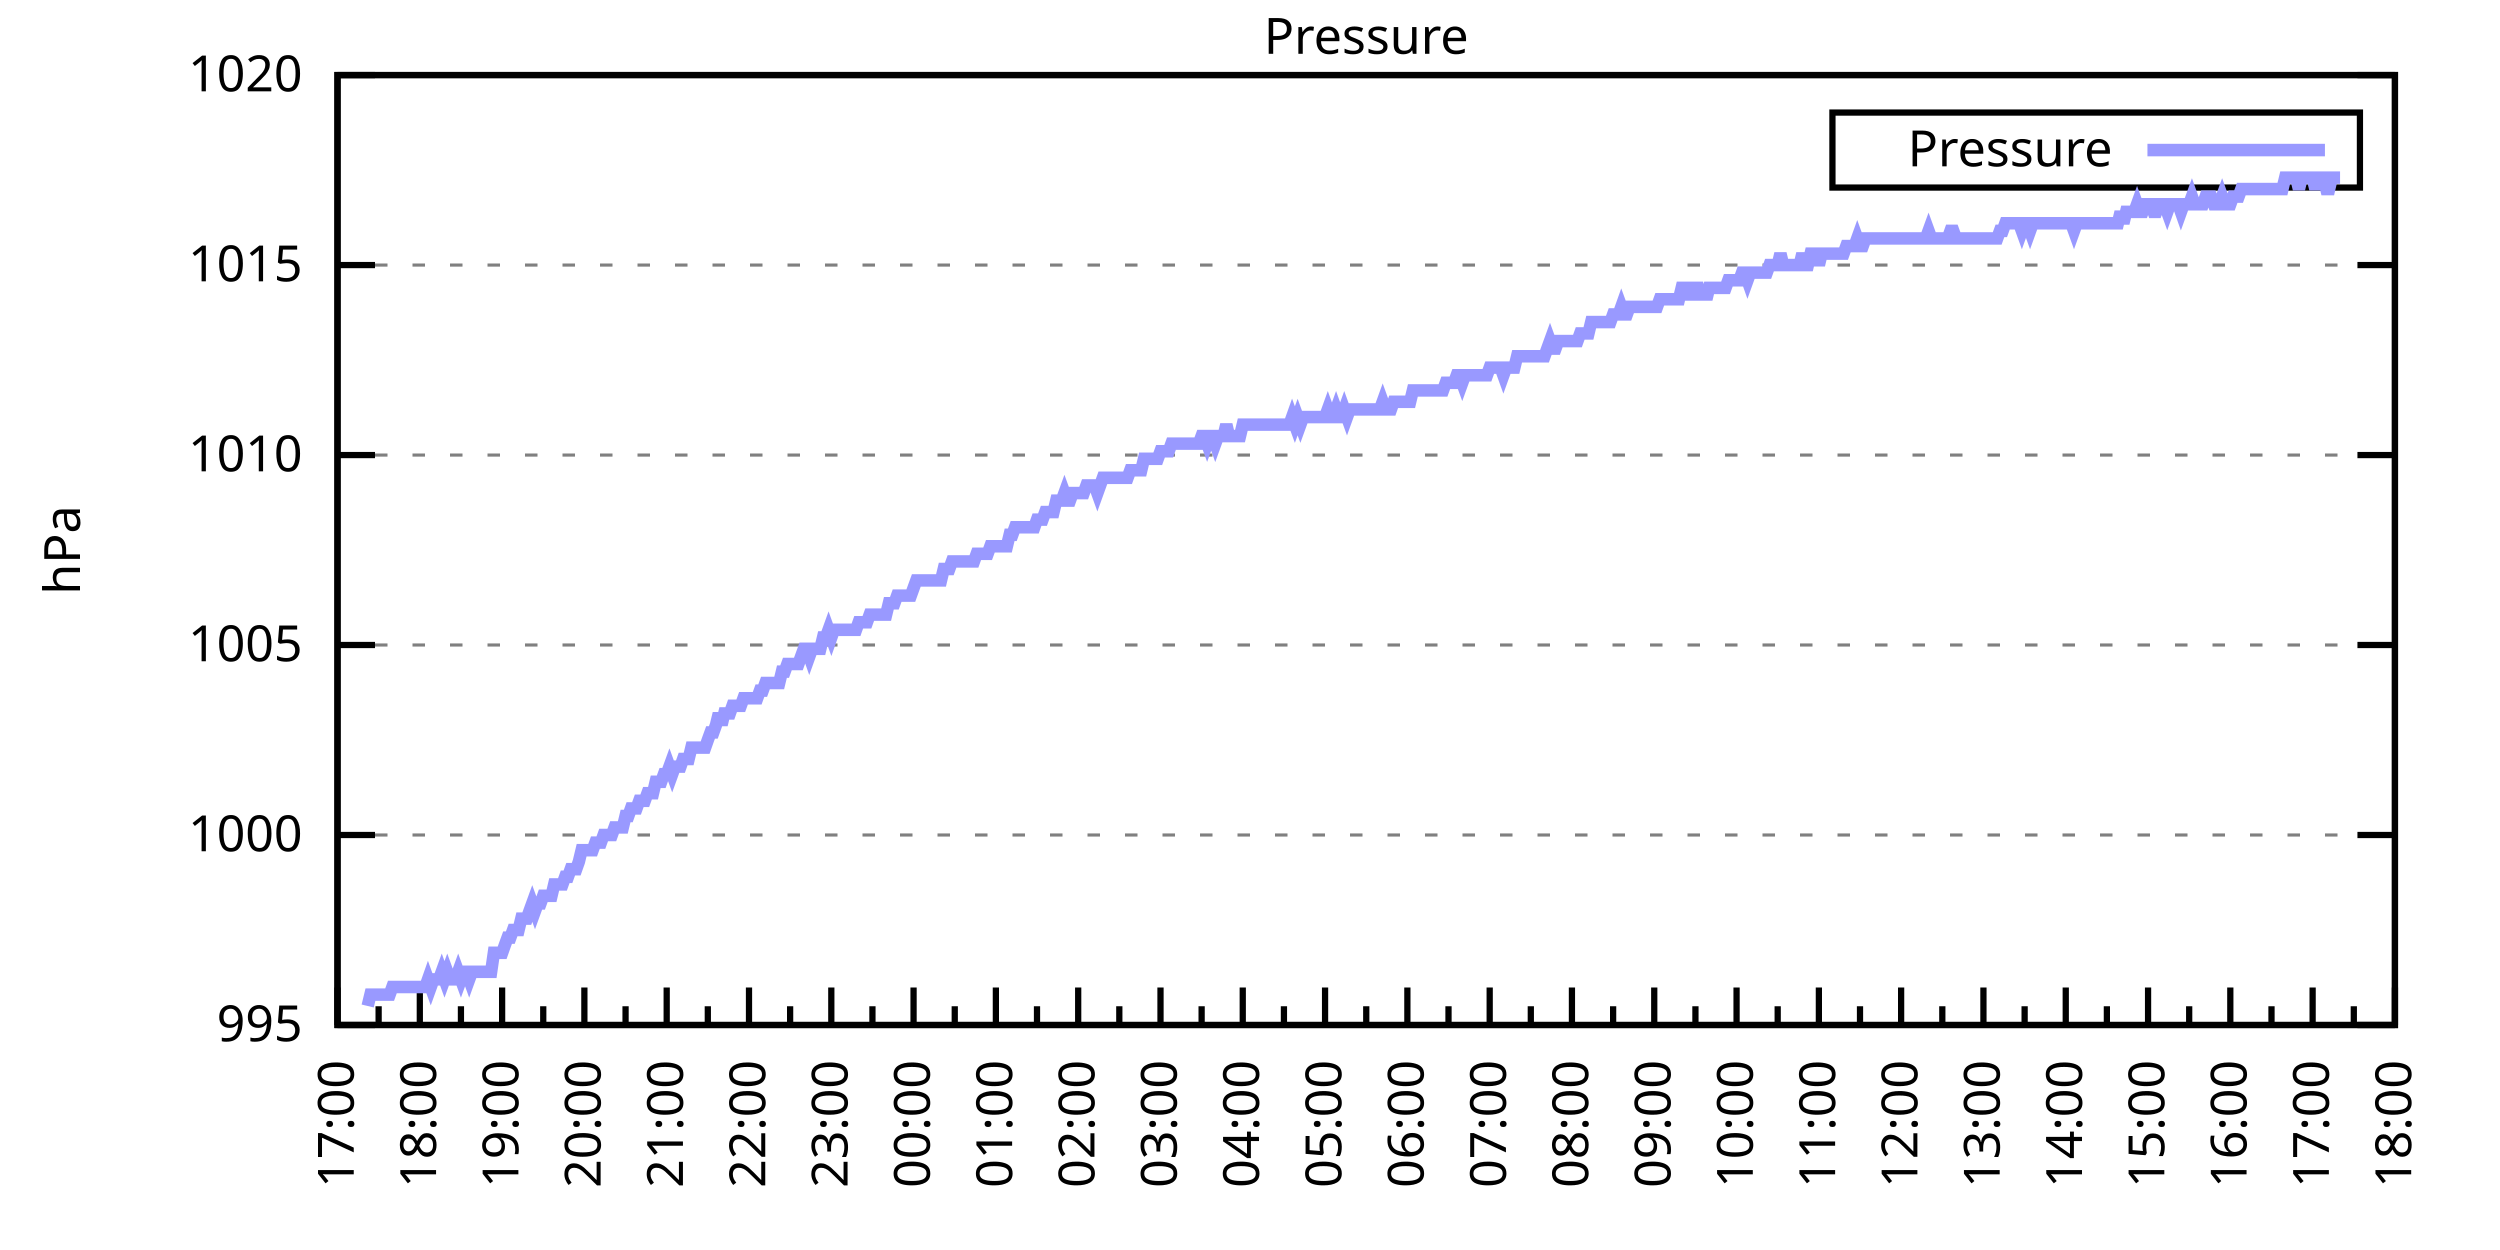
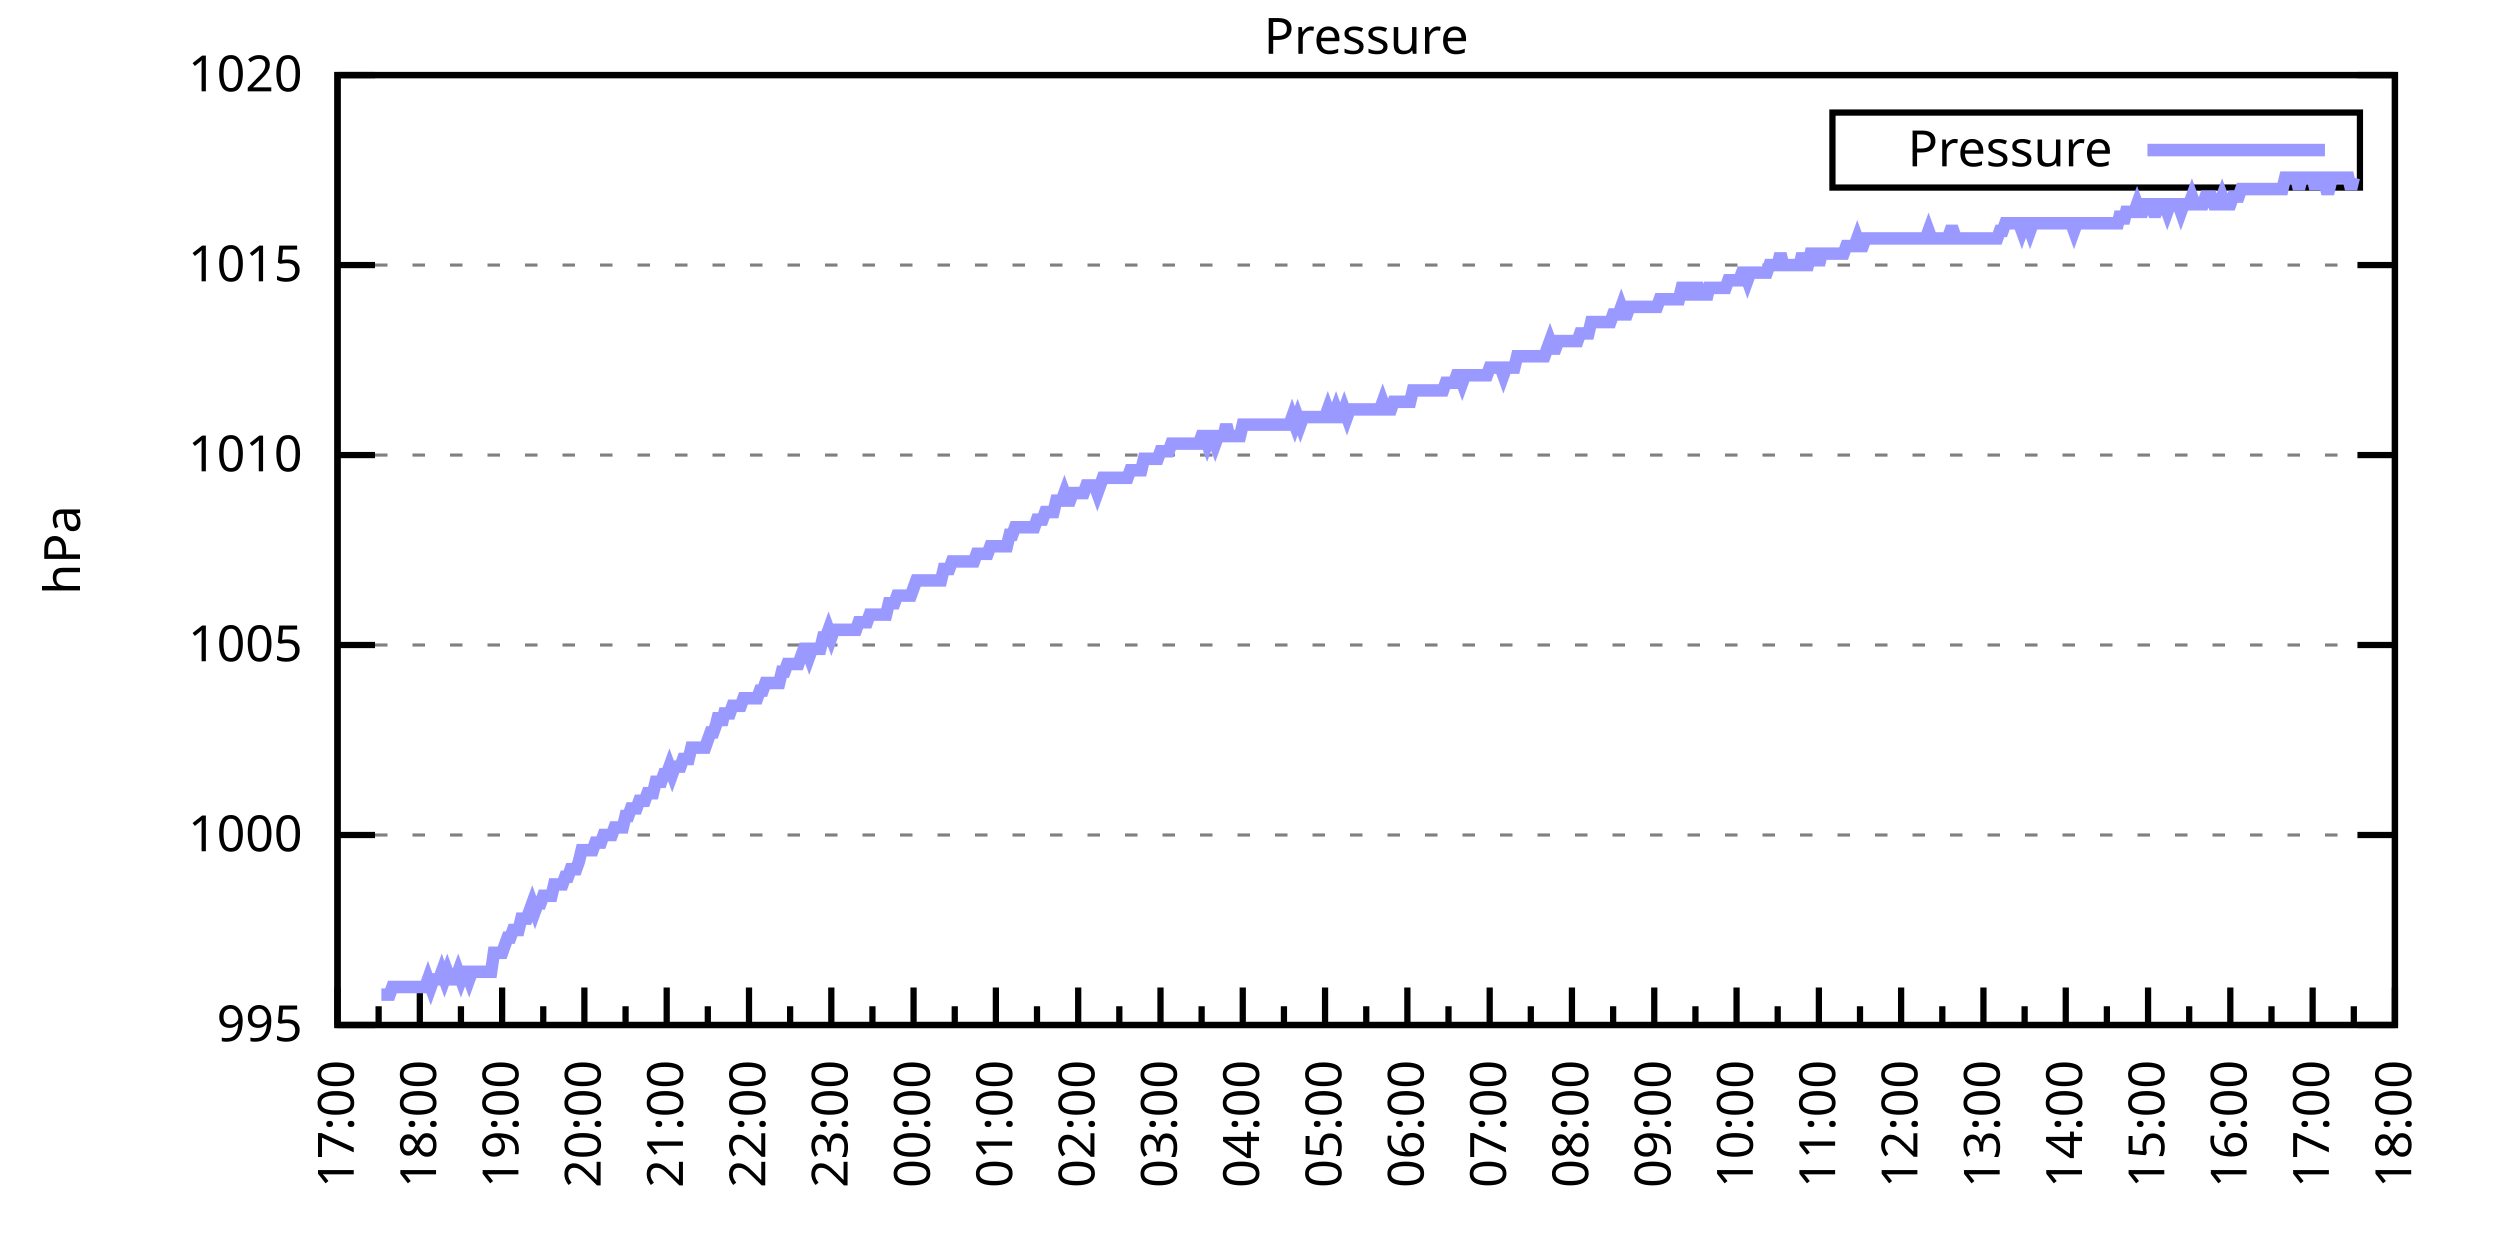
<svg xmlns="http://www.w3.org/2000/svg" xmlns:xlink="http://www.w3.org/1999/xlink" width="400" height="200" viewBox="0 0 400 200">
  <g id="gnuplot_canvas">
    <rect x="0" y="0" width="400" height="200" fill="none" />
    <defs>
      <circle id="gpDot" r="0.5" stroke-width="0.5" stroke="currentColor" />
      <path id="gpPt0" stroke-width="0.333" stroke="currentColor" d="M-1,0 h2 M0,-1 v2" />
      <path id="gpPt1" stroke-width="0.333" stroke="currentColor" d="M-1,-1 L1,1 M1,-1 L-1,1" />
      <path id="gpPt2" stroke-width="0.333" stroke="currentColor" d="M-1,0 L1,0 M0,-1 L0,1 M-1,-1 L1,1 M-1,1 L1,-1" />
      <rect id="gpPt3" stroke-width="0.333" stroke="currentColor" x="-1" y="-1" width="2" height="2" />
      <rect id="gpPt4" stroke-width="0.333" stroke="currentColor" fill="currentColor" x="-1" y="-1" width="2" height="2" />
      <circle id="gpPt5" stroke-width="0.333" stroke="currentColor" cx="0" cy="0" r="1" />
      <use xlink:href="#gpPt5" id="gpPt6" fill="currentColor" stroke="none" />
      <path id="gpPt7" stroke-width="0.333" stroke="currentColor" d="M0,-1.33 L-1.33,0.67 L1.33,0.67 z" />
      <use xlink:href="#gpPt7" id="gpPt8" fill="currentColor" stroke="none" />
      <use xlink:href="#gpPt7" id="gpPt9" stroke="currentColor" transform="rotate(180)" />
      <use xlink:href="#gpPt9" id="gpPt10" fill="currentColor" stroke="none" />
      <use xlink:href="#gpPt3" id="gpPt11" stroke="currentColor" transform="rotate(45)" />
      <use xlink:href="#gpPt11" id="gpPt12" fill="currentColor" stroke="none" />
      <path id="gpPt13" stroke-width="0.333" stroke="currentColor" d="M0,1.330 L1.265,0.411 L0.782,-1.067 L-0.782,-1.076 L-1.265,0.411 z" />
      <use xlink:href="#gpPt13" id="gpPt14" fill="currentColor" stroke="none" />
      <filter id="textbox" filterUnits="objectBoundingBox" x="0" y="0" height="1" width="1">
        <feFlood flood-color="white" flood-opacity="1" result="bgnd" />
        <feComposite in="SourceGraphic" in2="bgnd" operator="atop" />
      </filter>
      <filter id="greybox" filterUnits="objectBoundingBox" x="0" y="0" height="1" width="1">
        <feFlood flood-color="lightgrey" flood-opacity="1" result="grey" />
        <feComposite in="SourceGraphic" in2="grey" operator="atop" />
      </filter>
    </defs>
    <g fill="none" color="white" stroke="currentColor" stroke-width="1.00" stroke-linecap="butt" stroke-linejoin="miter">
</g>
    <g fill="none" color="black" stroke="currentColor" stroke-width="1.00" stroke-linecap="butt" stroke-linejoin="miter">
      <g stroke="none" shape-rendering="crispEdges">
        <polygon fill="rgb(255, 255, 255)" points="54.00,164.00 383.18,164.00 383.18,12.02 54.00,12.02 " />
      </g>
    </g>
    <g fill="none" color="black" stroke="currentColor" stroke-width="1.00" stroke-linecap="butt" stroke-linejoin="miter">
</g>
    <g fill="none" color="black" stroke="black" stroke-width="0.50" stroke-linecap="butt" stroke-linejoin="miter">
</g>
    <g fill="none" color="gray" stroke="currentColor" stroke-width="0.50" stroke-linecap="butt" stroke-linejoin="miter">
      <path stroke="gray" stroke-dasharray="2,4" class="gridline" d="M54.00,164.00 L383.19,164.00  " />
    </g>
    <g fill="none" color="gray" stroke="gray" stroke-width="1.00" stroke-linecap="butt" stroke-linejoin="miter">
</g>
    <g fill="none" color="black" stroke="currentColor" stroke-width="1.00" stroke-linecap="butt" stroke-linejoin="miter">
      <path stroke="black" d="M54.00,164.00 L60.00,164.00 M383.19,164.00 L377.19,164.00  " />
      <g transform="translate(48.40,166.60)" stroke="none" fill="black" font-family="Sans" font-size="8.00" text-anchor="end">
        <text>
          <tspan font-family="Sans"> 995</tspan>
        </text>
      </g>
    </g>
    <g fill="none" color="black" stroke="currentColor" stroke-width="1.00" stroke-linecap="butt" stroke-linejoin="miter">
</g>
    <g fill="none" color="black" stroke="black" stroke-width="0.50" stroke-linecap="butt" stroke-linejoin="miter">
</g>
    <g fill="none" color="gray" stroke="currentColor" stroke-width="0.50" stroke-linecap="butt" stroke-linejoin="miter">
      <path stroke="gray" stroke-dasharray="2,4" class="gridline" d="M54.00,133.60 L383.19,133.60  " />
    </g>
    <g fill="none" color="gray" stroke="gray" stroke-width="1.00" stroke-linecap="butt" stroke-linejoin="miter">
</g>
    <g fill="none" color="black" stroke="currentColor" stroke-width="1.00" stroke-linecap="butt" stroke-linejoin="miter">
      <path stroke="black" d="M54.00,133.60 L60.00,133.60 M383.19,133.60 L377.19,133.60  " />
      <g transform="translate(48.40,136.20)" stroke="none" fill="black" font-family="Sans" font-size="8.00" text-anchor="end">
        <text>
          <tspan font-family="Sans"> 1000</tspan>
        </text>
      </g>
    </g>
    <g fill="none" color="black" stroke="currentColor" stroke-width="1.00" stroke-linecap="butt" stroke-linejoin="miter">
</g>
    <g fill="none" color="black" stroke="black" stroke-width="0.50" stroke-linecap="butt" stroke-linejoin="miter">
</g>
    <g fill="none" color="gray" stroke="currentColor" stroke-width="0.50" stroke-linecap="butt" stroke-linejoin="miter">
      <path stroke="gray" stroke-dasharray="2,4" class="gridline" d="M54.00,103.20 L383.19,103.20  " />
    </g>
    <g fill="none" color="gray" stroke="gray" stroke-width="1.00" stroke-linecap="butt" stroke-linejoin="miter">
</g>
    <g fill="none" color="black" stroke="currentColor" stroke-width="1.00" stroke-linecap="butt" stroke-linejoin="miter">
      <path stroke="black" d="M54.00,103.20 L60.00,103.20 M383.19,103.20 L377.19,103.20  " />
      <g transform="translate(48.40,105.80)" stroke="none" fill="black" font-family="Sans" font-size="8.00" text-anchor="end">
        <text>
          <tspan font-family="Sans"> 1005</tspan>
        </text>
      </g>
    </g>
    <g fill="none" color="black" stroke="currentColor" stroke-width="1.00" stroke-linecap="butt" stroke-linejoin="miter">
</g>
    <g fill="none" color="black" stroke="black" stroke-width="0.50" stroke-linecap="butt" stroke-linejoin="miter">
</g>
    <g fill="none" color="gray" stroke="currentColor" stroke-width="0.50" stroke-linecap="butt" stroke-linejoin="miter">
      <path stroke="gray" stroke-dasharray="2,4" class="gridline" d="M54.00,72.81 L383.19,72.81  " />
    </g>
    <g fill="none" color="gray" stroke="gray" stroke-width="1.00" stroke-linecap="butt" stroke-linejoin="miter">
</g>
    <g fill="none" color="black" stroke="currentColor" stroke-width="1.00" stroke-linecap="butt" stroke-linejoin="miter">
      <path stroke="black" d="M54.00,72.81 L60.00,72.81 M383.19,72.81 L377.19,72.81  " />
      <g transform="translate(48.40,75.41)" stroke="none" fill="black" font-family="Sans" font-size="8.00" text-anchor="end">
        <text>
          <tspan font-family="Sans"> 1010</tspan>
        </text>
      </g>
    </g>
    <g fill="none" color="black" stroke="currentColor" stroke-width="1.00" stroke-linecap="butt" stroke-linejoin="miter">
</g>
    <g fill="none" color="black" stroke="black" stroke-width="0.50" stroke-linecap="butt" stroke-linejoin="miter">
</g>
    <g fill="none" color="gray" stroke="currentColor" stroke-width="0.50" stroke-linecap="butt" stroke-linejoin="miter">
      <path stroke="gray" stroke-dasharray="2,4" class="gridline" d="M54.00,42.41 L383.19,42.41  " />
    </g>
    <g fill="none" color="gray" stroke="gray" stroke-width="1.00" stroke-linecap="butt" stroke-linejoin="miter">
</g>
    <g fill="none" color="black" stroke="currentColor" stroke-width="1.00" stroke-linecap="butt" stroke-linejoin="miter">
      <path stroke="black" d="M54.00,42.41 L60.00,42.41 M383.19,42.41 L377.19,42.41  " />
      <g transform="translate(48.40,45.01)" stroke="none" fill="black" font-family="Sans" font-size="8.00" text-anchor="end">
        <text>
          <tspan font-family="Sans"> 1015</tspan>
        </text>
      </g>
    </g>
    <g fill="none" color="black" stroke="currentColor" stroke-width="1.00" stroke-linecap="butt" stroke-linejoin="miter">
</g>
    <g fill="none" color="black" stroke="black" stroke-width="0.50" stroke-linecap="butt" stroke-linejoin="miter">
</g>
    <g fill="none" color="gray" stroke="currentColor" stroke-width="0.50" stroke-linecap="butt" stroke-linejoin="miter">
      <path stroke="gray" stroke-dasharray="2,4" class="gridline" d="M54.00,12.01 L383.19,12.01  " />
    </g>
    <g fill="none" color="gray" stroke="gray" stroke-width="1.00" stroke-linecap="butt" stroke-linejoin="miter">
</g>
    <g fill="none" color="black" stroke="currentColor" stroke-width="1.00" stroke-linecap="butt" stroke-linejoin="miter">
      <path stroke="black" d="M54.00,12.01 L60.00,12.01 M383.19,12.01 L377.19,12.01  " />
      <g transform="translate(48.40,14.61)" stroke="none" fill="black" font-family="Sans" font-size="8.00" text-anchor="end">
        <text>
          <tspan font-family="Sans"> 1020</tspan>
        </text>
      </g>
    </g>
    <g fill="none" color="black" stroke="currentColor" stroke-width="1.00" stroke-linecap="butt" stroke-linejoin="miter">
      <path stroke="black" d="M54.00,164.00 L54.00,158.00  " />
      <g transform="translate(56.60,169.60) rotate(270)" stroke="none" fill="black" font-family="Sans" font-size="8.00" text-anchor="end">
        <text>
          <tspan font-family="Sans">17:00</tspan>
        </text>
      </g>
    </g>
    <g fill="none" color="black" stroke="currentColor" stroke-width="1.00" stroke-linecap="butt" stroke-linejoin="miter">
      <path stroke="black" d="M60.58,164.00 L60.58,161.00 M67.17,164.00 L67.17,158.00  " />
      <g transform="translate(69.77,169.60) rotate(270)" stroke="none" fill="black" font-family="Sans" font-size="8.00" text-anchor="end">
        <text>
          <tspan font-family="Sans">18:00</tspan>
        </text>
      </g>
    </g>
    <g fill="none" color="black" stroke="currentColor" stroke-width="1.00" stroke-linecap="butt" stroke-linejoin="miter">
      <path stroke="black" d="M73.75,164.00 L73.75,161.00 M80.34,164.00 L80.34,158.00  " />
      <g transform="translate(82.94,169.60) rotate(270)" stroke="none" fill="black" font-family="Sans" font-size="8.00" text-anchor="end">
        <text>
          <tspan font-family="Sans">19:00</tspan>
        </text>
      </g>
    </g>
    <g fill="none" color="black" stroke="currentColor" stroke-width="1.00" stroke-linecap="butt" stroke-linejoin="miter">
      <path stroke="black" d="M86.92,164.00 L86.92,161.00 M93.50,164.00 L93.50,158.00  " />
      <g transform="translate(96.10,169.60) rotate(270)" stroke="none" fill="black" font-family="Sans" font-size="8.00" text-anchor="end">
        <text>
          <tspan font-family="Sans">20:00</tspan>
        </text>
      </g>
    </g>
    <g fill="none" color="black" stroke="currentColor" stroke-width="1.00" stroke-linecap="butt" stroke-linejoin="miter">
      <path stroke="black" d="M100.09,164.00 L100.09,161.00 M106.67,164.00 L106.67,158.00  " />
      <g transform="translate(109.27,169.60) rotate(270)" stroke="none" fill="black" font-family="Sans" font-size="8.00" text-anchor="end">
        <text>
          <tspan font-family="Sans">21:00</tspan>
        </text>
      </g>
    </g>
    <g fill="none" color="black" stroke="currentColor" stroke-width="1.00" stroke-linecap="butt" stroke-linejoin="miter">
      <path stroke="black" d="M113.25,164.00 L113.25,161.00 M119.84,164.00 L119.84,158.00  " />
      <g transform="translate(122.44,169.60) rotate(270)" stroke="none" fill="black" font-family="Sans" font-size="8.00" text-anchor="end">
        <text>
          <tspan font-family="Sans">22:00</tspan>
        </text>
      </g>
    </g>
    <g fill="none" color="black" stroke="currentColor" stroke-width="1.00" stroke-linecap="butt" stroke-linejoin="miter">
      <path stroke="black" d="M126.42,164.00 L126.42,161.00 M133.01,164.00 L133.01,158.00  " />
      <g transform="translate(135.61,169.60) rotate(270)" stroke="none" fill="black" font-family="Sans" font-size="8.00" text-anchor="end">
        <text>
          <tspan font-family="Sans">23:00</tspan>
        </text>
      </g>
    </g>
    <g fill="none" color="black" stroke="currentColor" stroke-width="1.00" stroke-linecap="butt" stroke-linejoin="miter">
      <path stroke="black" d="M139.59,164.00 L139.59,161.00 M146.17,164.00 L146.17,158.00  " />
      <g transform="translate(148.77,169.60) rotate(270)" stroke="none" fill="black" font-family="Sans" font-size="8.00" text-anchor="end">
        <text>
          <tspan font-family="Sans">00:00</tspan>
        </text>
      </g>
    </g>
    <g fill="none" color="black" stroke="currentColor" stroke-width="1.00" stroke-linecap="butt" stroke-linejoin="miter">
      <path stroke="black" d="M152.76,164.00 L152.76,161.00 M159.34,164.00 L159.34,158.00  " />
      <g transform="translate(161.94,169.60) rotate(270)" stroke="none" fill="black" font-family="Sans" font-size="8.00" text-anchor="end">
        <text>
          <tspan font-family="Sans">01:00</tspan>
        </text>
      </g>
    </g>
    <g fill="none" color="black" stroke="currentColor" stroke-width="1.00" stroke-linecap="butt" stroke-linejoin="miter">
      <path stroke="black" d="M165.92,164.00 L165.92,161.00 M172.51,164.00 L172.51,158.00  " />
      <g transform="translate(175.11,169.60) rotate(270)" stroke="none" fill="black" font-family="Sans" font-size="8.00" text-anchor="end">
        <text>
          <tspan font-family="Sans">02:00</tspan>
        </text>
      </g>
    </g>
    <g fill="none" color="black" stroke="currentColor" stroke-width="1.00" stroke-linecap="butt" stroke-linejoin="miter">
      <path stroke="black" d="M179.09,164.00 L179.09,161.00 M185.68,164.00 L185.68,158.00  " />
      <g transform="translate(188.28,169.60) rotate(270)" stroke="none" fill="black" font-family="Sans" font-size="8.00" text-anchor="end">
        <text>
          <tspan font-family="Sans">03:00</tspan>
        </text>
      </g>
    </g>
    <g fill="none" color="black" stroke="currentColor" stroke-width="1.00" stroke-linecap="butt" stroke-linejoin="miter">
      <path stroke="black" d="M192.26,164.00 L192.26,161.00 M198.84,164.00 L198.84,158.00  " />
      <g transform="translate(201.44,169.60) rotate(270)" stroke="none" fill="black" font-family="Sans" font-size="8.00" text-anchor="end">
        <text>
          <tspan font-family="Sans">04:00</tspan>
        </text>
      </g>
    </g>
    <g fill="none" color="black" stroke="currentColor" stroke-width="1.00" stroke-linecap="butt" stroke-linejoin="miter">
      <path stroke="black" d="M205.43,164.00 L205.43,161.00 M212.01,164.00 L212.01,158.00  " />
      <g transform="translate(214.61,169.60) rotate(270)" stroke="none" fill="black" font-family="Sans" font-size="8.00" text-anchor="end">
        <text>
          <tspan font-family="Sans">05:00</tspan>
        </text>
      </g>
    </g>
    <g fill="none" color="black" stroke="currentColor" stroke-width="1.00" stroke-linecap="butt" stroke-linejoin="miter">
      <path stroke="black" d="M218.60,164.00 L218.60,161.00 M225.18,164.00 L225.18,158.00  " />
      <g transform="translate(227.78,169.60) rotate(270)" stroke="none" fill="black" font-family="Sans" font-size="8.00" text-anchor="end">
        <text>
          <tspan font-family="Sans">06:00</tspan>
        </text>
      </g>
    </g>
    <g fill="none" color="black" stroke="currentColor" stroke-width="1.00" stroke-linecap="butt" stroke-linejoin="miter">
      <path stroke="black" d="M231.76,164.00 L231.76,161.00 M238.35,164.00 L238.35,158.00  " />
      <g transform="translate(240.95,169.60) rotate(270)" stroke="none" fill="black" font-family="Sans" font-size="8.00" text-anchor="end">
        <text>
          <tspan font-family="Sans">07:00</tspan>
        </text>
      </g>
    </g>
    <g fill="none" color="black" stroke="currentColor" stroke-width="1.00" stroke-linecap="butt" stroke-linejoin="miter">
      <path stroke="black" d="M244.93,164.00 L244.93,161.00 M251.51,164.00 L251.51,158.00  " />
      <g transform="translate(254.11,169.60) rotate(270)" stroke="none" fill="black" font-family="Sans" font-size="8.00" text-anchor="end">
        <text>
          <tspan font-family="Sans">08:00</tspan>
        </text>
      </g>
    </g>
    <g fill="none" color="black" stroke="currentColor" stroke-width="1.00" stroke-linecap="butt" stroke-linejoin="miter">
      <path stroke="black" d="M258.10,164.00 L258.10,161.00 M264.68,164.00 L264.68,158.00  " />
      <g transform="translate(267.28,169.60) rotate(270)" stroke="none" fill="black" font-family="Sans" font-size="8.00" text-anchor="end">
        <text>
          <tspan font-family="Sans">09:00</tspan>
        </text>
      </g>
    </g>
    <g fill="none" color="black" stroke="currentColor" stroke-width="1.00" stroke-linecap="butt" stroke-linejoin="miter">
      <path stroke="black" d="M271.27,164.00 L271.27,161.00 M277.85,164.00 L277.85,158.00  " />
      <g transform="translate(280.45,169.60) rotate(270)" stroke="none" fill="black" font-family="Sans" font-size="8.00" text-anchor="end">
        <text>
          <tspan font-family="Sans">10:00</tspan>
        </text>
      </g>
    </g>
    <g fill="none" color="black" stroke="currentColor" stroke-width="1.00" stroke-linecap="butt" stroke-linejoin="miter">
      <path stroke="black" d="M284.43,164.00 L284.43,161.00 M291.02,164.00 L291.02,158.00  " />
      <g transform="translate(293.62,169.60) rotate(270)" stroke="none" fill="black" font-family="Sans" font-size="8.00" text-anchor="end">
        <text>
          <tspan font-family="Sans">11:00</tspan>
        </text>
      </g>
    </g>
    <g fill="none" color="black" stroke="currentColor" stroke-width="1.00" stroke-linecap="butt" stroke-linejoin="miter">
      <path stroke="black" d="M297.60,164.00 L297.60,161.00 M304.18,164.00 L304.18,158.00  " />
      <g transform="translate(306.78,169.60) rotate(270)" stroke="none" fill="black" font-family="Sans" font-size="8.00" text-anchor="end">
        <text>
          <tspan font-family="Sans">12:00</tspan>
        </text>
      </g>
    </g>
    <g fill="none" color="black" stroke="currentColor" stroke-width="1.00" stroke-linecap="butt" stroke-linejoin="miter">
      <path stroke="black" d="M310.77,164.00 L310.77,161.00 M317.35,164.00 L317.35,158.00  " />
      <g transform="translate(319.95,169.60) rotate(270)" stroke="none" fill="black" font-family="Sans" font-size="8.00" text-anchor="end">
        <text>
          <tspan font-family="Sans">13:00</tspan>
        </text>
      </g>
    </g>
    <g fill="none" color="black" stroke="currentColor" stroke-width="1.00" stroke-linecap="butt" stroke-linejoin="miter">
      <path stroke="black" d="M323.94,164.00 L323.94,161.00 M330.52,164.00 L330.52,158.00  " />
      <g transform="translate(333.12,169.60) rotate(270)" stroke="none" fill="black" font-family="Sans" font-size="8.00" text-anchor="end">
        <text>
          <tspan font-family="Sans">14:00</tspan>
        </text>
      </g>
    </g>
    <g fill="none" color="black" stroke="currentColor" stroke-width="1.00" stroke-linecap="butt" stroke-linejoin="miter">
      <path stroke="black" d="M337.10,164.00 L337.10,161.00 M343.69,164.00 L343.69,158.00  " />
      <g transform="translate(346.29,169.60) rotate(270)" stroke="none" fill="black" font-family="Sans" font-size="8.00" text-anchor="end">
        <text>
          <tspan font-family="Sans">15:00</tspan>
        </text>
      </g>
    </g>
    <g fill="none" color="black" stroke="currentColor" stroke-width="1.00" stroke-linecap="butt" stroke-linejoin="miter">
      <path stroke="black" d="M350.27,164.00 L350.27,161.00 M356.85,164.00 L356.85,158.00  " />
      <g transform="translate(359.45,169.60) rotate(270)" stroke="none" fill="black" font-family="Sans" font-size="8.00" text-anchor="end">
        <text>
          <tspan font-family="Sans">16:00</tspan>
        </text>
      </g>
    </g>
    <g fill="none" color="black" stroke="currentColor" stroke-width="1.00" stroke-linecap="butt" stroke-linejoin="miter">
      <path stroke="black" d="M363.44,164.00 L363.44,161.00 M370.02,164.00 L370.02,158.00  " />
      <g transform="translate(372.62,169.60) rotate(270)" stroke="none" fill="black" font-family="Sans" font-size="8.00" text-anchor="end">
        <text>
          <tspan font-family="Sans">17:00</tspan>
        </text>
      </g>
    </g>
    <g fill="none" color="black" stroke="currentColor" stroke-width="1.00" stroke-linecap="butt" stroke-linejoin="miter">
      <path stroke="black" d="M376.61,164.00 L376.61,161.00 M383.19,164.00 L383.19,158.00  " />
      <g transform="translate(385.79,169.60) rotate(270)" stroke="none" fill="black" font-family="Sans" font-size="8.00" text-anchor="end">
        <text>
          <tspan font-family="Sans">18:00</tspan>
        </text>
      </g>
    </g>
    <g fill="none" color="black" stroke="currentColor" stroke-width="1.00" stroke-linecap="butt" stroke-linejoin="miter">
</g>
    <g fill="none" color="black" stroke="currentColor" stroke-width="1.00" stroke-linecap="butt" stroke-linejoin="miter">
      <path stroke="black" d="M54.00,12.01 L54.00,164.00 L383.19,164.00 L383.19,12.01 L54.00,12.01 Z  " />
    </g>
    <g fill="none" color="black" stroke="currentColor" stroke-width="1.00" stroke-linecap="butt" stroke-linejoin="miter">
      <g transform="translate(12.80,88.01) rotate(270)" stroke="none" fill="black" font-family="Sans" font-size="8.00" text-anchor="middle">
        <text>
          <tspan font-family="Sans">hPa</tspan>
        </text>
      </g>
    </g>
    <g fill="none" color="black" stroke="currentColor" stroke-width="1.00" stroke-linecap="butt" stroke-linejoin="miter">
</g>
    <g fill="none" color="black" stroke="currentColor" stroke-width="1.00" stroke-linecap="butt" stroke-linejoin="miter">
      <path stroke="black" d="M293.19,30.01 L293.19,18.01 L377.59,18.01 L377.59,30.01 L293.19,30.01 Z  " />
    </g>
    <g id="Pressure_plot_1">
      <g fill="none" color="white" stroke="black" stroke-width="2.00" stroke-linecap="butt" stroke-linejoin="miter">
</g>
      <g fill="none" color="black" stroke="currentColor" stroke-width="2.00" stroke-linecap="butt" stroke-linejoin="miter">
        <g transform="translate(337.99,26.61)" stroke="none" fill="black" font-family="Sans" font-size="8.00" text-anchor="end">
          <text>
            <tspan font-family="Sans">Pressure</tspan>
          </text>
        </g>
      </g>
      <g fill="none" color="black" stroke="currentColor" stroke-width="2.00" stroke-linecap="butt" stroke-linejoin="miter">
-         <path stroke="rgb(153, 153, 255)" d="M343.59,24.01 L371.99,24.01 M58.83,160.96 L59.27,159.14 L59.71,159.14 L60.14,159.14 L60.58,159.14 L61.02,159.14   L61.46,159.14 L61.90,159.14 L62.34,159.14 L62.78,157.92 L63.22,157.92 L63.66,157.92 L64.10,157.92 L64.53,157.92   L64.97,157.92 L65.41,157.92 L65.85,157.92 L66.29,157.92 L66.73,157.92 L67.17,157.92 L67.61,157.92 L68.05,157.92   L68.48,156.70 L68.92,157.92 L69.36,156.70 L69.80,156.70 L70.24,156.70 L70.68,155.49 L71.12,156.70 L71.56,155.49   L72.00,156.70 L72.43,156.70 L72.87,156.70 L73.31,155.49 L73.75,156.70 L74.19,155.49 L74.63,155.49 L75.07,156.70   L75.51,155.49 L75.95,155.49 L76.38,155.49 L76.82,155.49 L77.26,155.49 L77.70,155.49 L78.14,155.49 L78.58,155.49   L79.02,152.45 L79.46,152.45 L79.90,152.45 L80.34,152.45 L80.77,151.23 L81.21,150.02 L81.65,150.02 L82.09,148.80   L82.53,148.80 L82.97,148.80 L83.41,146.98 L83.85,146.98 L84.29,146.98 L84.72,145.76 L85.16,144.55 L85.60,145.76   L86.04,144.55 L86.48,144.55 L86.92,143.33 L87.36,143.33 L87.80,143.33 L88.24,143.33 L88.67,141.51 L89.11,141.51   L89.55,141.51 L89.99,141.51 L90.43,140.29 L90.87,140.29 L91.31,139.07 L91.75,139.07 L92.19,139.07 L92.62,137.86   L93.06,136.03 L93.50,136.03 L93.94,136.03 L94.38,136.03 L94.82,136.03 L95.26,134.82 L95.70,134.82 L96.14,134.82   L96.58,133.60 L97.01,133.60 L97.45,133.60 L97.89,133.60 L98.33,132.39 L98.77,132.39 L99.21,132.39 L99.65,132.39   L100.09,130.56 L100.53,130.56 L100.96,129.35 L101.40,129.35 L101.84,129.35 L102.28,128.13 L102.72,128.13 L103.16,128.13   L103.60,126.91 L104.04,126.91 L104.48,126.91 L104.91,125.09 L105.35,125.09 L105.79,125.09 L106.23,123.87 L106.67,123.87   L107.11,122.66 L107.55,123.87 L107.99,122.66 L108.43,122.66 L108.87,122.66 L109.30,121.44 L109.74,121.44 L110.18,121.44   L110.62,119.62 L111.06,119.62 L111.50,119.62 L111.94,119.62 L112.38,119.62 L112.82,119.62 L113.25,118.40 L113.69,117.19   L114.13,117.19 L114.57,115.97 L115.01,114.15 L115.45,115.97 L115.89,114.15 L116.33,114.15 L116.77,114.15 L117.20,112.93   L117.64,112.93 L118.08,112.93 L118.52,112.93 L118.96,111.72 L119.40,111.72 L119.84,111.72 L120.28,111.72 L120.72,111.72   L121.15,111.72 L121.59,110.50 L122.03,110.50 L122.47,109.28 L122.91,109.28 L123.35,109.28 L123.79,109.28 L124.23,109.28   L124.67,109.28 L125.11,107.46 L125.54,107.46 L125.98,106.24 L126.42,106.24 L126.86,106.24 L127.30,106.24 L127.74,106.24   L128.18,105.03 L128.62,103.81 L129.06,103.81 L129.49,105.03 L129.93,103.81 L130.37,103.81 L130.81,103.81 L131.25,103.81   L131.69,101.99 L132.13,101.99 L132.57,100.77 L133.01,101.99 L133.44,100.77 L133.88,100.77 L134.32,100.77 L134.76,100.77   L135.20,100.77 L135.64,100.77 L136.08,100.77 L136.52,100.77 L136.96,100.77 L137.39,99.56 L137.83,99.56 L138.27,99.56   L138.71,99.56 L139.15,98.34 L139.59,98.34 L140.03,98.34 L140.47,98.34 L140.91,98.34 L141.35,98.34 L141.78,98.34   L142.22,96.52 L142.66,96.52 L143.10,96.52 L143.54,95.30 L143.98,95.30 L144.42,95.30 L144.86,95.30 L145.30,95.30   L145.73,95.30 L146.17,94.08 L146.61,92.87 L147.05,92.87 L147.49,92.87 L147.93,92.87 L148.37,92.87 L148.81,92.87   L149.25,92.87 L149.68,92.87 L150.12,92.87 L150.56,92.87 L151.00,91.04 L151.44,91.04 L151.88,91.04 L152.32,89.83   L152.76,89.83 L153.20,89.83 L153.63,89.83 L154.07,89.83 L154.51,89.83 L154.95,89.83 L155.39,89.83 L155.83,89.83   L156.27,88.61 L156.71,88.61 L157.15,88.61 L157.59,88.61 L158.02,88.61 L158.46,87.40 L158.90,87.40 L159.34,87.40   L159.78,87.40 L160.22,87.40 L160.66,87.40 L161.10,87.40 L161.54,85.57 L161.97,85.57 L162.41,84.36 L162.85,84.36   L163.29,84.36 L163.73,84.36 L164.17,84.36 L164.61,84.36 L165.05,84.36 L165.49,84.36 L165.92,83.14 L166.36,83.14   L166.80,83.14 L167.24,81.93 L167.68,81.93 L168.12,81.93 L168.56,81.93 L169.00,80.10 L169.44,80.10 L169.87,80.10   L170.31,78.89 L170.75,80.10 L171.19,80.10 L171.63,78.89 L172.07,78.89 L172.51,78.89 L172.95,78.89 L173.39,78.89   L173.83,77.67 L174.26,77.67 L174.70,77.67 L175.14,77.67 L175.58,78.89 L176.02,77.67 L176.46,76.45 L176.90,76.45   L177.34,76.45 L177.78,76.45 L178.21,76.45 L178.65,76.45 L179.09,76.45 L179.53,76.45 L179.97,76.45 L180.41,76.45   L180.85,75.24 L181.29,75.24 L181.73,75.24 L182.16,75.24 L182.60,75.24 L183.04,73.41 L183.48,73.41 L183.92,73.41   L184.36,73.41 L184.80,73.41 L185.24,73.41 L185.68,72.20 L186.11,72.20 L186.55,72.20 L186.99,72.20 L187.43,70.98   L187.87,70.98 L188.31,70.98 L188.75,70.98 L189.19,70.98 L189.63,70.98 L190.07,70.98 L190.50,70.98 L190.94,70.98   L191.38,70.98 L191.82,70.98 L192.26,69.77 L192.70,69.77 L193.14,70.98 L193.58,69.77 L194.02,69.77 L194.45,70.98   L194.89,69.77 L195.33,69.77 L195.77,69.77 L196.21,67.94 L196.65,69.77 L197.09,69.77 L197.53,69.77 L197.97,69.77   L198.40,69.77 L198.84,67.94 L199.28,67.94 L199.72,67.94 L200.16,67.94 L200.60,67.94 L201.04,67.94 L201.48,67.94   L201.92,67.94 L202.35,67.94 L202.79,67.94 L203.23,67.94 L203.67,67.94 L204.11,67.94 L204.55,67.94 L204.99,67.94   L205.43,67.94 L205.87,67.94 L206.31,67.94 L206.74,66.73 L207.18,67.94 L207.62,66.73 L208.06,67.94 L208.50,66.73   L208.94,66.73 L209.38,66.73 L209.82,66.73 L210.26,66.73 L210.69,66.73 L211.13,66.73 L211.57,66.73 L212.01,66.73   L212.45,65.51 L212.89,66.73 L213.33,66.73 L213.77,65.51 L214.21,66.73 L214.64,66.73 L215.08,65.51 L215.52,66.73   L215.96,65.51 L216.40,65.51 L216.84,65.51 L217.28,65.51 L217.72,65.51 L218.16,65.51 L218.60,65.51 L219.03,65.51   L219.47,65.51 L219.91,65.51 L220.35,65.51 L220.79,65.51 L221.23,64.29 L221.67,65.51 L222.11,65.51 L222.55,65.51   L222.98,64.29 L223.42,64.29 L223.86,64.29 L224.30,64.29 L224.74,64.29 L225.18,64.29 L225.62,64.29 L226.06,62.47   L226.50,62.47 L226.93,62.47 L227.37,62.47 L227.81,62.47 L228.25,62.47 L228.69,62.47 L229.13,62.47 L229.57,62.47   L230.01,62.47 L230.45,62.47 L230.88,62.47 L231.32,61.25 L231.76,61.25 L232.20,61.25 L232.64,61.25 L233.08,60.04   L233.52,60.04 L233.96,61.25 L234.40,60.04 L234.84,60.04 L235.27,60.04 L235.71,60.04 L236.15,60.04 L236.59,60.04   L237.03,60.04 L237.47,60.04 L237.91,60.04 L238.35,58.82 L238.79,58.82 L239.22,58.82 L239.66,58.82 L240.10,58.82   L240.54,60.04 L240.98,58.82 L241.42,58.82 L241.86,58.82 L242.30,58.82 L242.74,57.00 L243.17,57.00 L243.61,57.00   L244.05,57.00 L244.49,57.00 L244.93,57.00 L245.37,57.00 L245.81,57.00 L246.25,57.00 L246.69,57.00 L247.12,57.00   L247.56,55.78 L248.00,54.57 L248.44,55.78 L248.88,55.78 L249.32,54.57 L249.76,54.57 L250.20,54.57 L250.64,54.57   L251.08,54.57 L251.51,54.57 L251.95,54.57 L252.39,54.57 L252.83,53.35 L253.27,53.35 L253.71,53.35 L254.15,53.35   L254.59,51.53 L255.03,51.53 L255.46,51.53 L255.90,51.53 L256.34,51.53 L256.78,51.53 L257.22,51.53 L257.66,51.53   L258.10,50.31 L258.54,50.31 L258.98,50.31 L259.41,49.10 L259.85,50.31 L260.29,50.31 L260.73,49.10 L261.17,49.10   L261.61,49.10 L262.05,49.10 L262.49,49.10 L262.93,49.10 L263.36,49.10 L263.80,49.10 L264.24,49.10 L264.68,49.10   L265.12,49.10 L265.56,47.88 L266.00,47.88 L266.44,47.88 L266.88,47.88 L267.32,47.88 L267.75,47.88 L268.19,47.88   L268.63,47.88 L269.07,46.06 L269.51,46.06 L269.95,46.06 L270.39,47.88 L270.83,46.06 L271.27,46.06 L271.70,46.06   L272.14,47.88 L272.58,46.06 L273.02,47.88 L273.46,46.06 L273.90,46.06 L274.34,46.06 L274.78,46.06 L275.22,46.06   L275.65,46.06 L276.09,46.06 L276.53,44.84 L276.97,44.84 L277.41,44.84 L277.85,44.84 L278.29,44.84 L278.73,43.62   L279.17,43.62 L279.60,44.84 L280.04,43.62 L280.48,43.62 L280.92,43.62 L281.36,43.62 L281.80,43.62 L282.24,43.62   L282.68,43.62 L283.12,42.41 L283.56,42.41 L283.99,42.41 L284.43,42.41 L284.87,40.58 L285.31,42.41 L285.75,42.41   L286.19,42.41 L286.63,42.41 L287.07,42.41 L287.51,42.41 L287.94,42.41 L288.38,40.58 L288.82,42.41 L289.26,42.41   L289.70,40.58 L290.14,40.58 L290.58,40.58 L291.02,42.41 L291.46,40.58 L291.89,40.58 L292.33,40.58 L292.77,40.58   L293.21,40.58 L293.65,40.58 L294.09,40.58 L294.53,40.58 L294.97,40.58 L295.41,39.37 L295.84,39.37 L296.28,39.37   L296.72,39.37 L297.16,38.15 L297.60,39.37 L298.04,39.37 L298.48,38.15 L298.92,38.15 L299.36,38.15 L299.80,38.15   L300.23,38.15 L300.67,38.15 L301.11,38.15 L301.55,38.15 L301.99,38.15 L302.43,38.15 L302.87,38.15 L303.31,38.15   L303.75,38.15 L304.18,38.15 L304.62,38.15 L305.06,38.15 L305.50,38.15 L305.94,38.15 L306.38,38.15 L306.82,38.15   L307.26,38.15 L307.70,38.15 L308.13,38.15 L308.57,36.94 L309.01,38.15 L309.45,38.15 L309.89,38.15 L310.33,38.15   L310.77,38.15 L311.21,38.15 L311.65,38.15 L312.08,36.94 L312.52,36.94 L312.96,38.15 L313.40,38.15 L313.84,38.15   L314.28,38.15 L314.72,38.15 L315.16,38.15 L315.60,38.15 L316.04,38.15 L316.47,38.15 L316.91,38.15 L317.35,38.15   L317.79,38.15 L318.23,38.15 L318.67,38.15 L319.11,38.15 L319.55,38.15 L319.99,36.94 L320.42,36.94 L320.86,35.72   L321.30,35.72 L321.74,35.72 L322.18,35.72 L322.62,35.72 L323.06,35.72 L323.50,36.94 L323.94,35.72 L324.37,35.72   L324.81,36.94 L325.25,35.72 L325.69,35.72 L326.13,35.72 L326.57,35.72 L327.01,35.72 L327.45,35.72 L327.89,35.72   L328.33,35.72 L328.76,35.72 L329.20,35.72 L329.64,35.72 L330.08,35.72 L330.52,35.72 L330.96,35.72 L331.40,35.72   L331.84,36.94 L332.28,35.72 L332.71,35.72 L333.15,35.72 L333.59,35.72 L334.03,35.72 L334.47,35.72 L334.91,35.72   L335.35,35.72 L335.79,35.72 L336.23,35.72 L336.66,35.72 L337.10,35.72 L337.54,35.72 L337.98,35.72 L338.42,35.72   L338.86,35.72 L339.30,33.90 L339.74,35.72 L340.18,33.90 L340.61,33.90 L341.05,33.90 L341.49,33.90 L341.93,32.68   L342.37,33.90 L342.81,33.90 L343.25,32.68 L343.69,32.68 L344.13,32.68 L344.57,33.90 L345.00,33.90 L345.44,32.68   L345.88,32.68 L346.32,32.68 L346.76,33.90 L347.20,32.68 L347.64,32.68 L348.08,32.68 L348.52,32.68 L348.95,33.90   L349.39,32.68 L349.83,32.68 L350.27,32.68 L350.71,31.46 L351.15,32.68 L351.59,32.68 L352.03,32.68 L352.47,32.68   L352.90,31.46 L353.34,31.46 L353.78,31.46 L354.22,32.68 L354.66,32.68 L355.10,32.68 L355.54,31.46 L355.98,32.68   L356.42,32.68 L356.85,32.68 L357.29,31.46 L357.73,31.46 L358.17,31.46 L358.61,30.25 L359.05,30.25 L359.49,30.25   L359.93,30.25 L360.37,30.25 L360.81,30.25 L361.24,30.25 L361.68,30.25 L362.12,30.25 L362.56,30.25 L363.00,30.25   L363.44,30.25 L363.88,30.25 L364.32,30.25 L364.76,30.25 L365.19,30.25 L365.63,28.42 L366.07,28.42 L366.51,28.42   L366.95,28.42 L367.39,28.42 L367.83,30.25 L368.27,28.42 L368.71,28.42 L369.14,28.42 L369.58,28.42 L370.02,28.42   L370.46,30.25 L370.90,28.42 L371.34,28.42 L371.78,28.42 L372.22,30.25 L372.66,30.25 L373.09,28.42 L373.53,28.42   L373.97,28.42 L374.41,28.42  " />
+         <path stroke="rgb(153, 153, 255)" d="M343.59,24.01 L371.99,24.01 M61.02,159.14 L61.46,159.14 L61.90,159.14 L62.34,159.14 L62.78,157.92 L63.22,157.92   L63.66,157.92 L64.10,157.92 L64.53,157.92 L64.97,157.92 L65.41,157.92 L65.85,157.92 L66.29,157.92 L66.73,157.92   L67.17,157.92 L67.61,157.92 L68.05,157.92 L68.48,156.70 L68.92,157.92 L69.36,156.70 L69.80,156.70 L70.24,156.70   L70.68,155.49 L71.12,156.70 L71.56,155.49 L72.00,156.70 L72.43,156.70 L72.87,156.70 L73.31,155.49 L73.75,156.70   L74.19,155.49 L74.63,155.49 L75.07,156.70 L75.51,155.49 L75.95,155.49 L76.38,155.49 L76.82,155.49 L77.26,155.49   L77.70,155.49 L78.14,155.49 L78.58,155.49 L79.02,152.45 L79.46,152.45 L79.90,152.45 L80.34,152.45 L80.77,151.23   L81.21,150.02 L81.65,150.02 L82.09,148.80 L82.53,148.80 L82.97,148.80 L83.41,146.98 L83.85,146.98 L84.29,146.98   L84.72,145.76 L85.16,144.55 L85.60,145.76 L86.04,144.55 L86.48,144.55 L86.92,143.33 L87.36,143.33 L87.80,143.33   L88.24,143.33 L88.67,141.51 L89.11,141.51 L89.55,141.51 L89.99,141.51 L90.43,140.29 L90.87,140.29 L91.31,139.07   L91.75,139.07 L92.19,139.07 L92.62,137.86 L93.06,136.03 L93.50,136.03 L93.94,136.03 L94.38,136.03 L94.82,136.03   L95.26,134.82 L95.70,134.82 L96.14,134.82 L96.58,133.60 L97.01,133.60 L97.45,133.60 L97.89,133.60 L98.33,132.39   L98.77,132.39 L99.21,132.39 L99.65,132.39 L100.09,130.56 L100.53,130.56 L100.96,129.35 L101.40,129.35 L101.84,129.35   L102.28,128.13 L102.72,128.13 L103.16,128.13 L103.60,126.91 L104.04,126.91 L104.48,126.91 L104.91,125.09 L105.35,125.09   L105.79,125.09 L106.23,123.87 L106.67,123.87 L107.11,122.66 L107.55,123.87 L107.99,122.66 L108.43,122.66 L108.87,122.66   L109.30,121.44 L109.74,121.44 L110.18,121.44 L110.62,119.62 L111.06,119.62 L111.50,119.62 L111.94,119.62 L112.38,119.62   L112.82,119.62 L113.25,118.40 L113.69,117.19 L114.13,117.19 L114.57,115.97 L115.01,114.15 L115.45,115.97 L115.89,114.15   L116.33,114.15 L116.77,114.15 L117.20,112.93 L117.64,112.93 L118.08,112.93 L118.52,112.93 L118.96,111.72 L119.40,111.72   L119.84,111.72 L120.28,111.72 L120.72,111.72 L121.15,111.72 L121.59,110.50 L122.03,110.50 L122.47,109.28 L122.91,109.28   L123.35,109.28 L123.79,109.28 L124.23,109.28 L124.67,109.28 L125.11,107.46 L125.54,107.46 L125.98,106.24 L126.42,106.24   L126.86,106.24 L127.30,106.24 L127.74,106.24 L128.18,105.03 L128.62,103.81 L129.06,103.81 L129.49,105.03 L129.93,103.81   L130.37,103.81 L130.81,103.81 L131.25,103.81 L131.69,101.99 L132.13,101.99 L132.57,100.77 L133.01,101.99 L133.44,100.77   L133.88,100.77 L134.32,100.77 L134.76,100.77 L135.20,100.77 L135.64,100.77 L136.08,100.77 L136.52,100.77 L136.96,100.77   L137.39,99.56 L137.83,99.56 L138.27,99.56 L138.71,99.56 L139.15,98.34 L139.59,98.34 L140.03,98.34 L140.47,98.34   L140.91,98.34 L141.35,98.34 L141.78,98.34 L142.22,96.52 L142.66,96.52 L143.10,96.52 L143.54,95.30 L143.98,95.30   L144.42,95.30 L144.86,95.30 L145.30,95.30 L145.73,95.30 L146.17,94.08 L146.61,92.87 L147.05,92.87 L147.49,92.87   L147.93,92.87 L148.37,92.87 L148.81,92.87 L149.25,92.87 L149.68,92.87 L150.12,92.87 L150.56,92.87 L151.00,91.04   L151.44,91.04 L151.88,91.04 L152.32,89.83 L152.76,89.83 L153.20,89.83 L153.63,89.83 L154.07,89.83 L154.51,89.83   L154.95,89.83 L155.39,89.83 L155.83,89.83 L156.27,88.61 L156.71,88.61 L157.15,88.61 L157.59,88.61 L158.02,88.61   L158.46,87.40 L158.90,87.40 L159.34,87.40 L159.78,87.40 L160.22,87.40 L160.66,87.40 L161.10,87.40 L161.54,85.57   L161.97,85.57 L162.41,84.36 L162.85,84.36 L163.29,84.36 L163.73,84.36 L164.17,84.36 L164.61,84.36 L165.05,84.36   L165.49,84.36 L165.92,83.14 L166.36,83.14 L166.80,83.14 L167.24,81.93 L167.68,81.93 L168.12,81.93 L168.56,81.93   L169.00,80.10 L169.44,80.10 L169.87,80.10 L170.31,78.89 L170.75,80.10 L171.19,80.10 L171.63,78.89 L172.07,78.89   L172.51,78.89 L172.95,78.89 L173.39,78.89 L173.83,77.67 L174.26,77.67 L174.70,77.67 L175.14,77.67 L175.58,78.89   L176.02,77.67 L176.46,76.45 L176.90,76.45 L177.34,76.45 L177.78,76.45 L178.21,76.45 L178.65,76.45 L179.09,76.45   L179.53,76.45 L179.97,76.45 L180.41,76.45 L180.85,75.24 L181.29,75.24 L181.73,75.24 L182.16,75.24 L182.60,75.24   L183.04,73.41 L183.48,73.41 L183.92,73.41 L184.36,73.41 L184.80,73.41 L185.24,73.41 L185.68,72.20 L186.11,72.20   L186.55,72.20 L186.99,72.20 L187.43,70.98 L187.87,70.98 L188.31,70.98 L188.75,70.98 L189.19,70.98 L189.63,70.98   L190.07,70.98 L190.50,70.98 L190.94,70.98 L191.38,70.98 L191.82,70.98 L192.26,69.77 L192.70,69.77 L193.14,70.98   L193.58,69.77 L194.02,69.77 L194.45,70.98 L194.89,69.77 L195.33,69.77 L195.77,69.77 L196.21,67.94 L196.65,69.77   L197.09,69.77 L197.53,69.77 L197.97,69.77 L198.40,69.77 L198.84,67.94 L199.28,67.94 L199.72,67.94 L200.16,67.94   L200.60,67.94 L201.04,67.94 L201.48,67.94 L201.92,67.94 L202.35,67.94 L202.79,67.94 L203.23,67.94 L203.67,67.94   L204.11,67.94 L204.55,67.94 L204.99,67.94 L205.43,67.94 L205.87,67.94 L206.31,67.94 L206.74,66.73 L207.18,67.94   L207.62,66.73 L208.06,67.94 L208.50,66.73 L208.94,66.73 L209.38,66.73 L209.82,66.73 L210.26,66.73 L210.69,66.73   L211.13,66.73 L211.57,66.73 L212.01,66.73 L212.45,65.51 L212.89,66.73 L213.33,66.73 L213.77,65.51 L214.21,66.73   L214.64,66.73 L215.08,65.51 L215.52,66.73 L215.96,65.51 L216.40,65.51 L216.84,65.51 L217.28,65.51 L217.72,65.51   L218.16,65.51 L218.60,65.51 L219.03,65.51 L219.47,65.51 L219.91,65.51 L220.35,65.51 L220.79,65.51 L221.23,64.29   L221.67,65.51 L222.11,65.51 L222.55,65.51 L222.98,64.29 L223.42,64.29 L223.86,64.29 L224.30,64.29 L224.74,64.29   L225.18,64.29 L225.62,64.29 L226.06,62.47 L226.50,62.47 L226.93,62.47 L227.37,62.47 L227.81,62.47 L228.25,62.47   L228.69,62.47 L229.13,62.47 L229.57,62.47 L230.01,62.47 L230.45,62.47 L230.88,62.47 L231.32,61.25 L231.76,61.25   L232.20,61.25 L232.64,61.25 L233.08,60.04 L233.52,60.04 L233.96,61.25 L234.40,60.04 L234.84,60.04 L235.27,60.04   L235.71,60.04 L236.15,60.04 L236.59,60.04 L237.03,60.04 L237.47,60.04 L237.91,60.04 L238.35,58.82 L238.79,58.82   L239.22,58.82 L239.66,58.82 L240.10,58.82 L240.54,60.04 L240.98,58.82 L241.42,58.82 L241.86,58.82 L242.30,58.82   L242.74,57.00 L243.17,57.00 L243.61,57.00 L244.05,57.00 L244.49,57.00 L244.93,57.00 L245.37,57.00 L245.81,57.00   L246.25,57.00 L246.69,57.00 L247.12,57.00 L247.56,55.78 L248.00,54.57 L248.44,55.78 L248.88,55.78 L249.32,54.57   L249.76,54.57 L250.20,54.57 L250.64,54.57 L251.08,54.57 L251.51,54.57 L251.95,54.57 L252.39,54.57 L252.83,53.35   L253.27,53.35 L253.71,53.35 L254.15,53.35 L254.59,51.53 L255.03,51.53 L255.46,51.53 L255.90,51.53 L256.34,51.53   L256.78,51.53 L257.22,51.53 L257.66,51.53 L258.10,50.31 L258.54,50.31 L258.98,50.31 L259.41,49.10 L259.85,50.31   L260.29,50.31 L260.73,49.10 L261.17,49.10 L261.61,49.10 L262.05,49.10 L262.49,49.10 L262.93,49.10 L263.36,49.10   L263.80,49.10 L264.24,49.10 L264.68,49.10 L265.12,49.10 L265.56,47.88 L266.00,47.88 L266.44,47.88 L266.88,47.88   L267.32,47.88 L267.75,47.88 L268.19,47.88 L268.63,47.88 L269.07,46.06 L269.51,46.06 L269.95,46.06 L270.39,47.88   L270.83,46.06 L271.27,46.06 L271.70,46.06 L272.14,47.88 L272.58,46.06 L273.02,47.88 L273.46,46.06 L273.90,46.06   L274.34,46.06 L274.78,46.06 L275.22,46.06 L275.65,46.06 L276.09,46.06 L276.53,44.84 L276.97,44.84 L277.41,44.84   L277.85,44.84 L278.29,44.84 L278.73,43.62 L279.17,43.62 L279.60,44.84 L280.04,43.62 L280.48,43.62 L280.92,43.62   L281.36,43.62 L281.80,43.62 L282.24,43.62 L282.68,43.62 L283.12,42.41 L283.56,42.41 L283.99,42.41 L284.43,42.41   L284.87,40.58 L285.31,42.41 L285.75,42.41 L286.19,42.41 L286.63,42.41 L287.07,42.41 L287.51,42.41 L287.94,42.41   L288.38,40.58 L288.82,42.41 L289.26,42.41 L289.70,40.58 L290.14,40.58 L290.58,40.58 L291.02,42.41 L291.46,40.58   L291.89,40.58 L292.33,40.58 L292.77,40.58 L293.21,40.58 L293.65,40.58 L294.09,40.58 L294.53,40.58 L294.97,40.58   L295.41,39.37 L295.84,39.37 L296.28,39.37 L296.72,39.37 L297.16,38.15 L297.60,39.37 L298.04,39.37 L298.48,38.15   L298.92,38.15 L299.36,38.15 L299.80,38.15 L300.23,38.15 L300.67,38.15 L301.11,38.15 L301.55,38.15 L301.99,38.15   L302.43,38.15 L302.87,38.15 L303.31,38.15 L303.75,38.15 L304.18,38.15 L304.62,38.15 L305.06,38.15 L305.50,38.15   L305.94,38.15 L306.38,38.15 L306.82,38.15 L307.26,38.15 L307.70,38.15 L308.13,38.15 L308.57,36.94 L309.01,38.15   L309.45,38.15 L309.89,38.15 L310.33,38.15 L310.77,38.15 L311.21,38.15 L311.65,38.15 L312.08,36.94 L312.52,36.94   L312.96,38.15 L313.40,38.15 L313.84,38.15 L314.28,38.15 L314.72,38.15 L315.16,38.15 L315.60,38.15 L316.04,38.15   L316.47,38.15 L316.91,38.15 L317.35,38.15 L317.79,38.15 L318.23,38.15 L318.67,38.15 L319.11,38.15 L319.55,38.15   L319.99,36.94 L320.42,36.94 L320.86,35.72 L321.30,35.72 L321.74,35.72 L322.18,35.72 L322.62,35.72 L323.06,35.72   L323.50,36.94 L323.94,35.72 L324.37,35.72 L324.81,36.94 L325.25,35.72 L325.69,35.72 L326.13,35.72 L326.57,35.72   L327.01,35.72 L327.45,35.72 L327.89,35.72 L328.33,35.72 L328.76,35.72 L329.20,35.72 L329.64,35.72 L330.08,35.72   L330.52,35.72 L330.96,35.72 L331.40,35.72 L331.84,36.94 L332.28,35.72 L332.71,35.72 L333.15,35.72 L333.59,35.72   L334.03,35.72 L334.47,35.72 L334.91,35.72 L335.35,35.72 L335.79,35.72 L336.23,35.72 L336.66,35.72 L337.10,35.72   L337.54,35.72 L337.98,35.72 L338.42,35.72 L338.86,35.72 L339.30,33.90 L339.74,35.72 L340.18,33.90 L340.61,33.90   L341.05,33.90 L341.49,33.90 L341.93,32.68 L342.37,33.90 L342.81,33.90 L343.25,32.68 L343.69,32.68 L344.13,32.68   L344.57,33.90 L345.00,33.90 L345.44,32.68 L345.88,32.68 L346.32,32.68 L346.76,33.90 L347.20,32.68 L347.64,32.68   L348.08,32.68 L348.52,32.68 L348.95,33.90 L349.39,32.68 L349.83,32.68 L350.27,32.68 L350.71,31.46 L351.15,32.68   L351.59,32.68 L352.03,32.68 L352.47,32.68 L352.90,31.46 L353.34,31.46 L353.78,31.46 L354.22,32.68 L354.66,32.68   L355.10,32.68 L355.54,31.46 L355.98,32.68 L356.42,32.68 L356.85,32.68 L357.29,31.46 L357.73,31.46 L358.17,31.46   L358.61,30.25 L359.05,30.25 L359.49,30.25 L359.93,30.25 L360.37,30.25 L360.81,30.25 L361.24,30.25 L361.68,30.25   L362.12,30.25 L362.56,30.25 L363.00,30.25 L363.44,30.25 L363.88,30.25 L364.32,30.25 L364.76,30.25 L365.19,30.25   L365.63,28.42 L366.07,28.42 L366.51,28.42 L366.95,28.42 L367.39,28.42 L367.83,30.25 L368.27,28.42 L368.71,28.42   L369.14,28.42 L369.58,28.42 L370.02,28.42 L370.46,30.25 L370.90,28.42 L371.34,28.42 L371.78,28.42 L372.22,30.25   L372.66,30.25 L373.09,28.42 L373.53,28.42 L373.97,28.42 L374.41,28.42 L374.85,28.42 L375.29,28.42 L375.73,28.42   L376.17,30.25 L376.61,28.42  " />
      </g>
    </g>
    <g fill="none" color="black" stroke="currentColor" stroke-width="2.00" stroke-linecap="butt" stroke-linejoin="miter">
</g>
    <g fill="none" color="black" stroke="black" stroke-width="1.00" stroke-linecap="butt" stroke-linejoin="miter">
</g>
    <g fill="none" color="black" stroke="currentColor" stroke-width="1.00" stroke-linecap="butt" stroke-linejoin="miter">
      <path stroke="black" d="M54.00,12.01 L54.00,164.00 L383.19,164.00 L383.19,12.01 L54.00,12.01 Z  " />
    </g>
    <g fill="none" color="black" stroke="currentColor" stroke-width="1.00" stroke-linecap="butt" stroke-linejoin="miter">
      <g transform="translate(218.59,8.61)" stroke="none" fill="black" font-family="Sans" font-size="8.00" text-anchor="middle">
        <text>
          <tspan font-family="Sans">Pressure</tspan>
        </text>
      </g>
    </g>
    <g fill="none" color="black" stroke="currentColor" stroke-width="1.00" stroke-linecap="butt" stroke-linejoin="miter">
</g>
  </g>
</svg>
